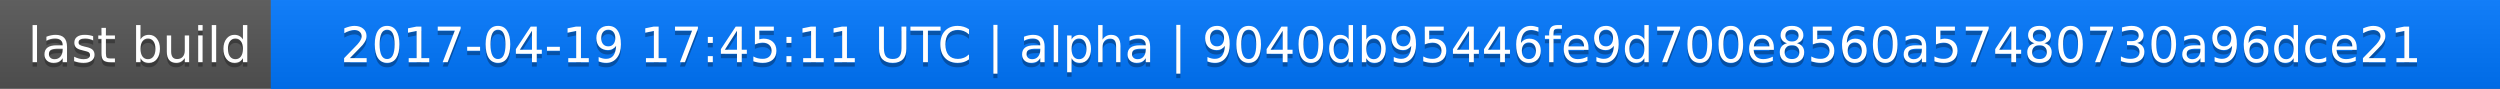
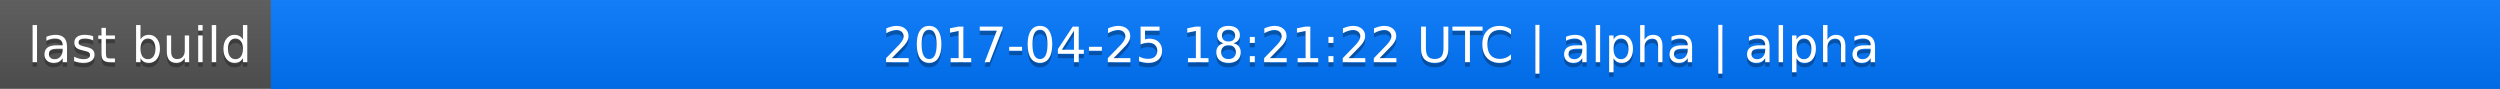
<svg xmlns="http://www.w3.org/2000/svg" width="563" height="20">
  <linearGradient id="a" x2="0" y2="100%">
    <stop offset="0" stop-color="#bbb" stop-opacity=".1" />
    <stop offset="1" stop-opacity=".1" />
  </linearGradient>
  <rect rx="0" width="563" height="20" fill="#555" />
  <rect rx="0" x="61" width="502" height="20" fill="#07f" />
  <path fill="#07f" d="M61 0h4v20h-4z" />
  <rect rx="0" width="563" height="20" fill="url(#a)" />
  <g fill="#fff" text-anchor="middle" font-family="DejaVu Sans,Verdana,Geneva,sans-serif" font-size="11">
    <text x="31.5" y="15" fill="#010101" fill-opacity=".3">last build</text>
    <text x="31.5" y="14">last build</text>
-     <text x="311" y="15" fill="#010101" fill-opacity=".3">2017-04-19 17:45:11 UTC | alpha | 9040db95446fe9d700e8560a57480730a96dce21</text>
-     <text x="311" y="14">2017-04-19 17:45:11 UTC | alpha | 9040db95446fe9d700e8560a57480730a96dce21</text>
+     <text x="311" y="15" fill="#010101" fill-opacity=".3">2017-04-25 18:21:22 UTC | alpha | alpha</text>
+     <text x="311" y="14">2017-04-25 18:21:22 UTC | alpha | alpha</text>
  </g>
</svg>
